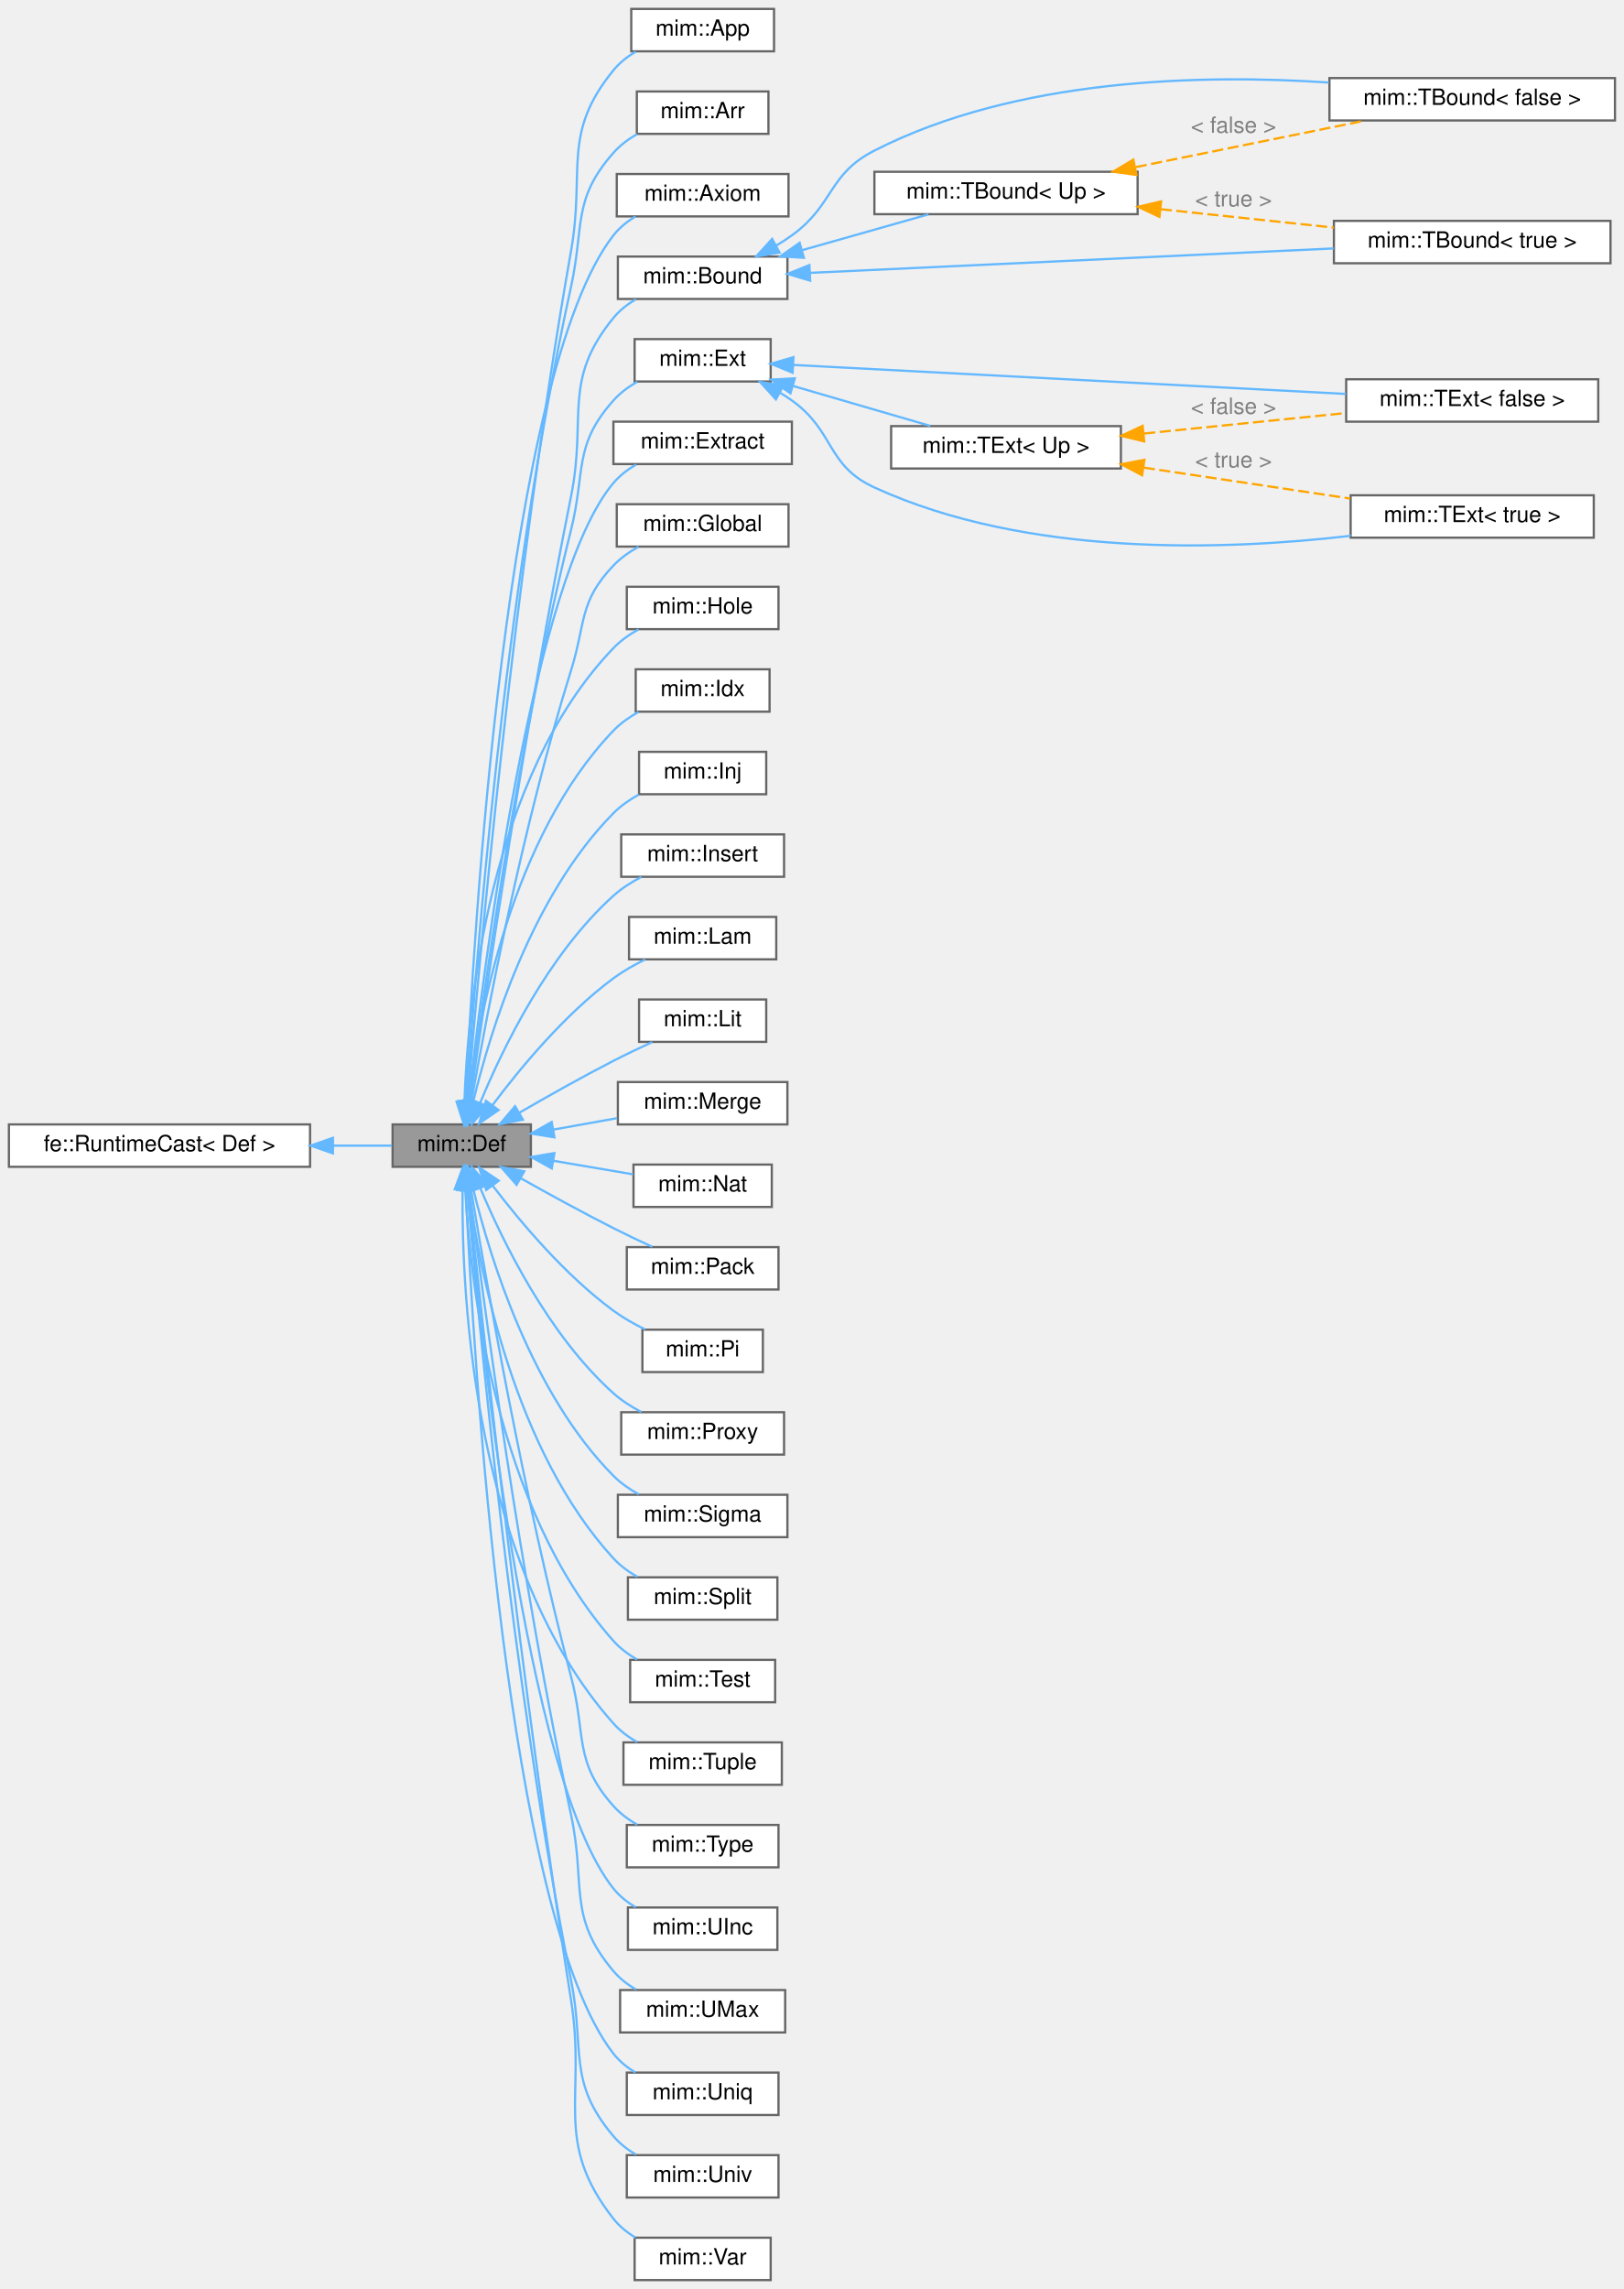
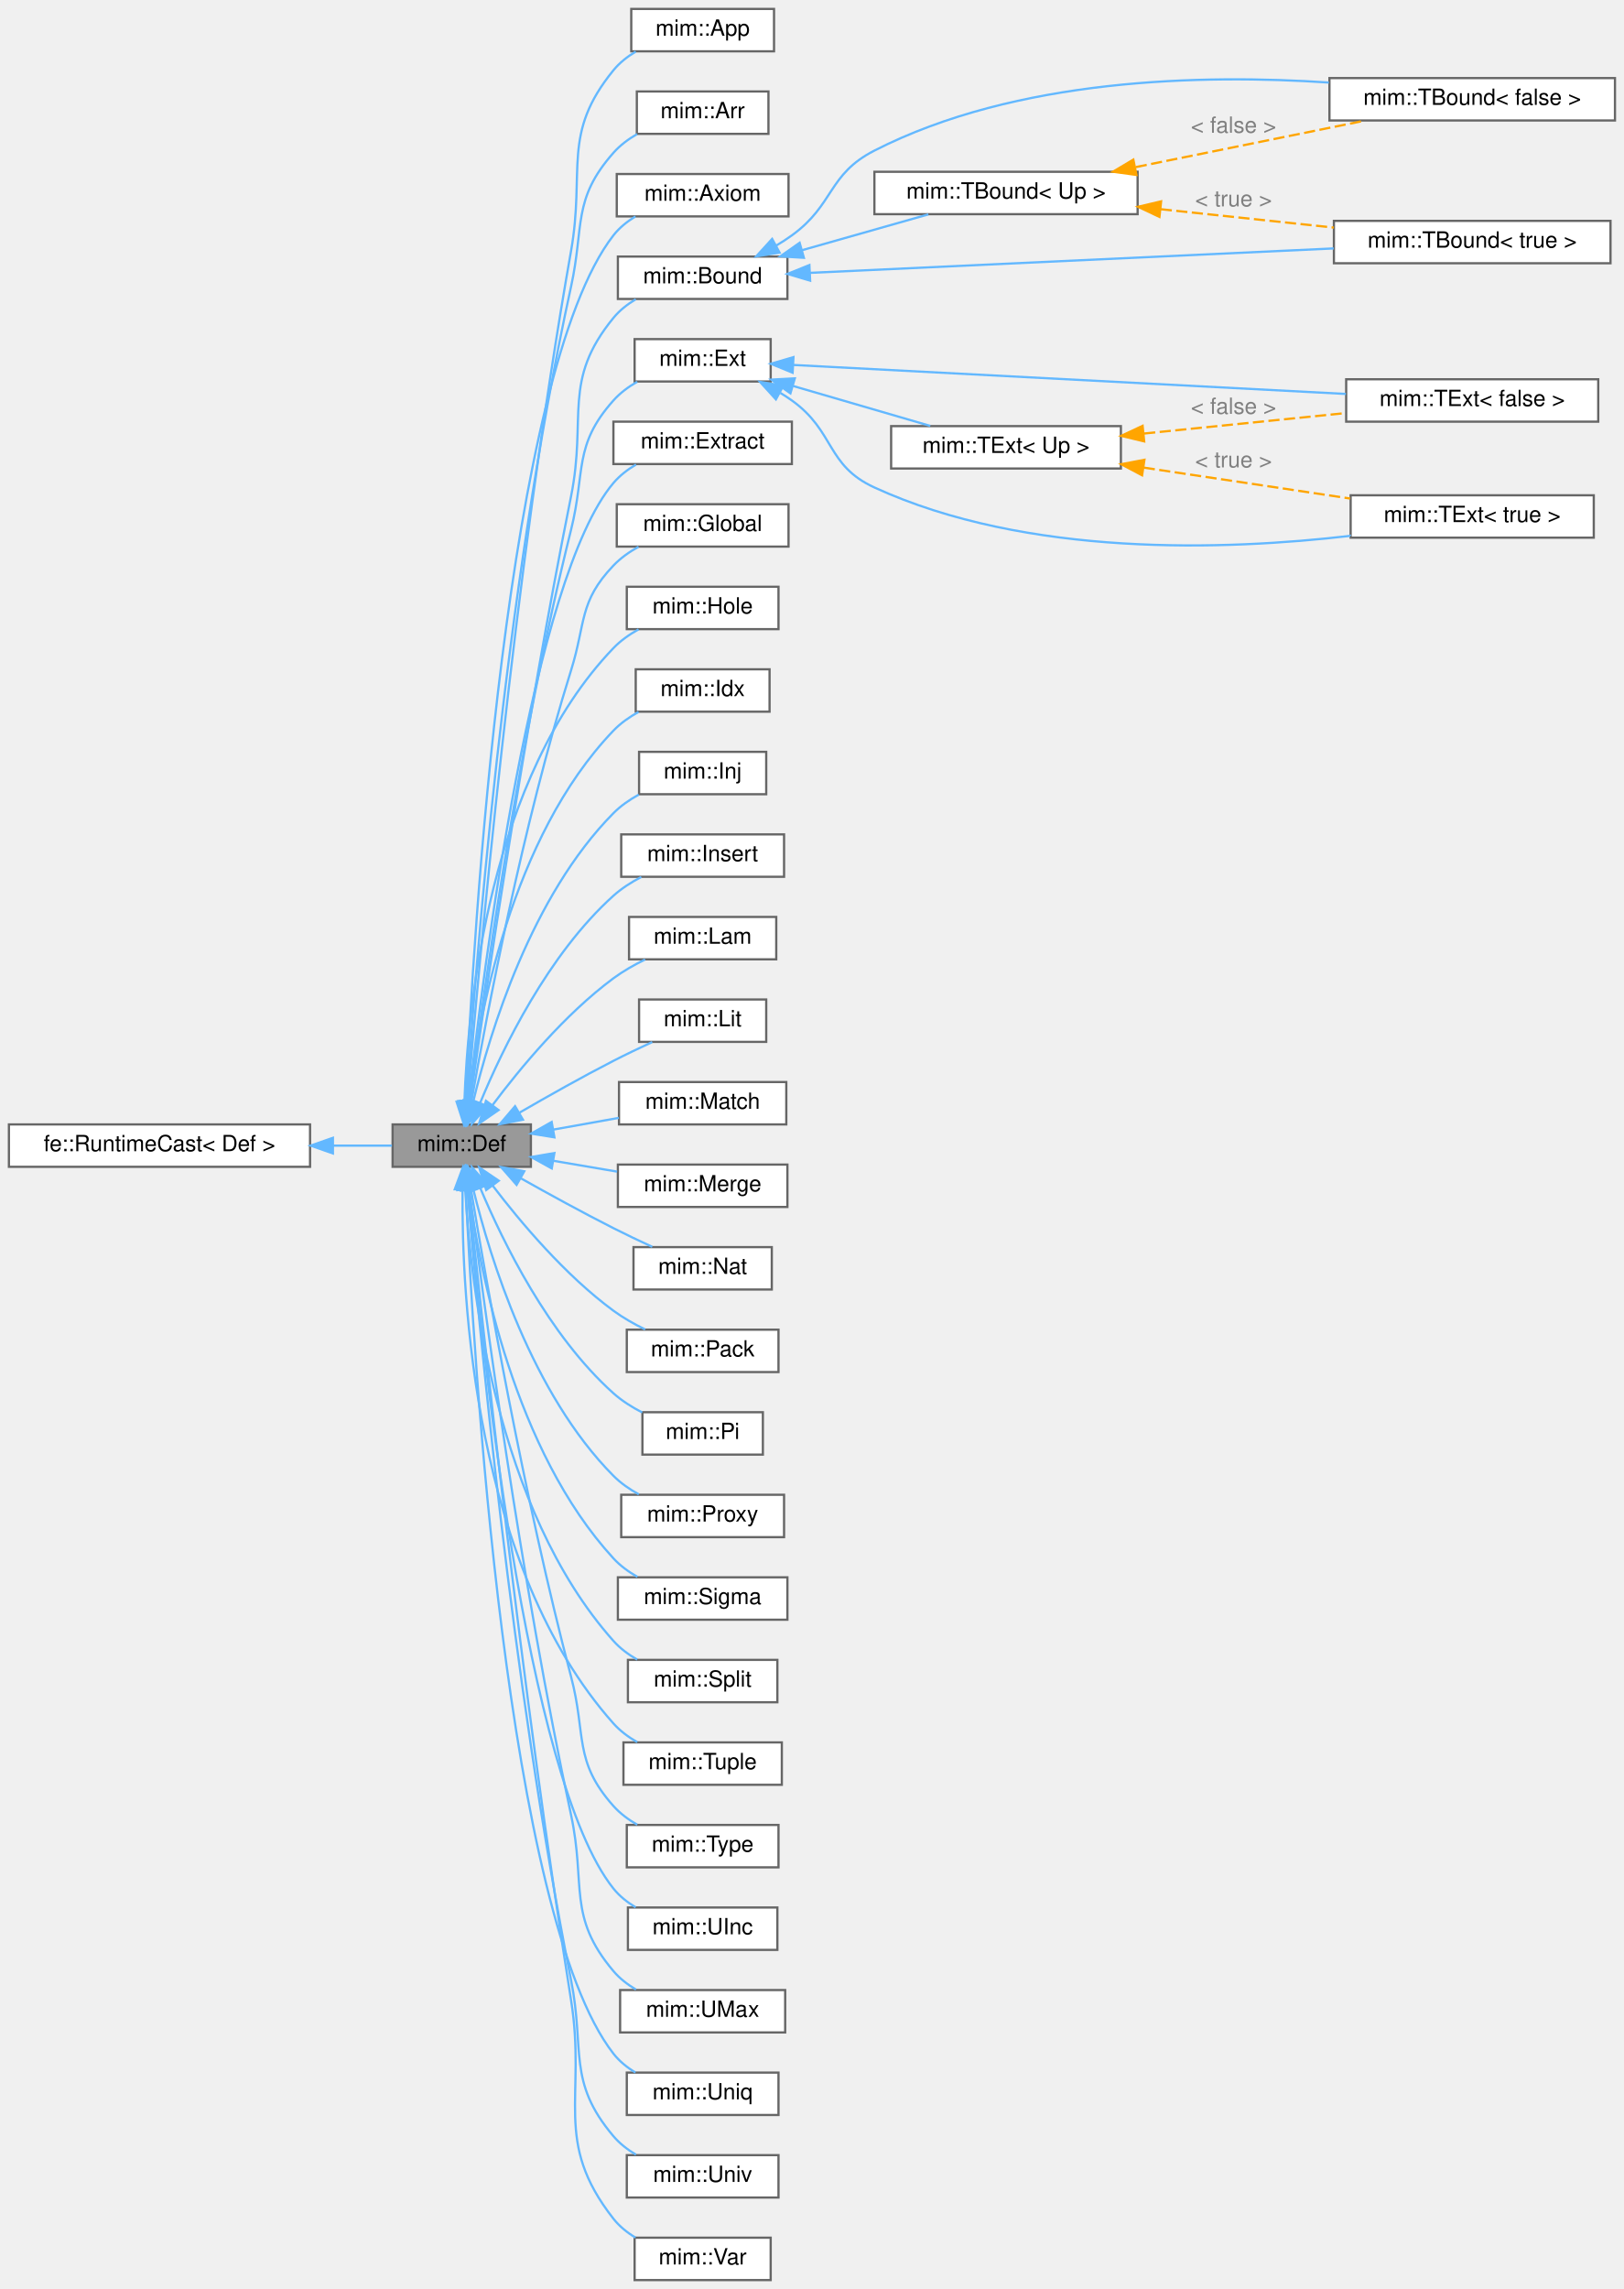
<svg xmlns="http://www.w3.org/2000/svg" xmlns:xlink="http://www.w3.org/1999/xlink" width="728pt" height="1026pt" viewBox="0.00 0.00 728.00 1026.00">
  <g id="graph0" class="graph" transform="scale(1 1) rotate(0) translate(4 1022)">
    <g id="Node000001" class="node">
      <g id="a_Node000001">
        <a xlink:title="Base class for all Defs.">
          <polygon fill="#999999" stroke="#666666" points="234,-518 172,-518 172,-499 234,-499 234,-518" />
          <text text-anchor="middle" x="203" y="-506" font-family="Helvetica,sans-Serif" font-size="10.00">mim::Def</text>
        </a>
      </g>
    </g>
    <g id="Node000003" class="node">
      <g id="a_Node000003">
        <a xlink:href="classmim_1_1App.html" target="_top" xlink:title=" ">
          <polygon fill="white" stroke="#666666" points="343,-1018 279,-1018 279,-999 343,-999 343,-1018" />
          <text text-anchor="middle" x="311" y="-1006" font-family="Helvetica,sans-Serif" font-size="10.00">mim::App</text>
        </a>
      </g>
    </g>
    <g id="edge2_Node000001_Node000003" class="edge">
      <g id="a_edge2_Node000001_Node000003">
        <a xlink:title=" ">
          <path fill="none" stroke="#63b8ff" d="M205.58,-528.25C210.43,-586.76 226.34,-764.18 252,-909.5 258.43,-945.91 247.62,-961.85 271,-990.5 273.73,-993.85 277.23,-996.61 281.01,-998.87" />
          <polygon fill="#63b8ff" stroke="#63b8ff" points="209.06,-527.86 204.76,-518.18 202.08,-528.43 209.06,-527.86" />
        </a>
      </g>
    </g>
    <g id="Node000004" class="node">
      <g id="a_Node000004">
        <a xlink:href="classmim_1_1Arr.html" target="_top" xlink:title="A (possibly paramterized) Array.">
          <polygon fill="white" stroke="#666666" points="340.5,-981 281.5,-981 281.5,-962 340.5,-962 340.5,-981" />
          <text text-anchor="middle" x="311" y="-969" font-family="Helvetica,sans-Serif" font-size="10.00">mim::Arr</text>
        </a>
      </g>
    </g>
    <g id="edge3_Node000001_Node000004" class="edge">
      <g id="a_edge3_Node000001_Node000004">
        <a xlink:title=" ">
          <path fill="none" stroke="#63b8ff" d="M205.19,-528.3C208.89,-585.48 221.84,-755.6 252,-893.5 257.98,-920.83 252.5,-932.52 271,-953.5 273.96,-956.86 277.67,-959.63 281.63,-961.91" />
          <polygon fill="#63b8ff" stroke="#63b8ff" points="208.67,-527.9 204.55,-518.13 201.68,-528.33 208.67,-527.9" />
        </a>
      </g>
    </g>
    <g id="Node000005" class="node">
      <g id="a_Node000005">
        <a xlink:href="classmim_1_1Axiom.html" target="_top" xlink:title=" ">
          <polygon fill="white" stroke="#666666" points="349.5,-944 272.5,-944 272.5,-925 349.5,-925 349.5,-944" />
          <text text-anchor="middle" x="311" y="-932" font-family="Helvetica,sans-Serif" font-size="10.00">mim::Axiom</text>
        </a>
      </g>
    </g>
    <g id="edge4_Node000001_Node000005" class="edge">
      <g id="a_edge4_Node000001_Node000005">
        <a xlink:title=" ">
          <path fill="none" stroke="#63b8ff" d="M204.8,-528.4C208.09,-601.57 222.82,-854.7 271,-916.5 273.66,-919.91 277.12,-922.7 280.87,-924.97" />
          <polygon fill="#63b8ff" stroke="#63b8ff" points="208.29,-528.1 204.36,-518.26 201.29,-528.4 208.29,-528.1" />
        </a>
      </g>
    </g>
    <g id="Node000006" class="node">
      <g id="a_Node000006">
        <a xlink:href="classmim_1_1Bound.html" target="_top" xlink:title="Common base for TBound.">
          <polygon fill="white" stroke="#666666" points="349,-907 273,-907 273,-888 349,-888 349,-907" />
          <text text-anchor="middle" x="311" y="-895" font-family="Helvetica,sans-Serif" font-size="10.00">mim::Bound</text>
        </a>
      </g>
    </g>
    <g id="edge5_Node000001_Node000006" class="edge">
      <g id="a_edge5_Node000001_Node000006">
        <a xlink:title=" ">
          <path fill="none" stroke="#63b8ff" d="M206.75,-528.12C213.46,-575.15 231.59,-697.94 252,-799.5 259.2,-835.33 247.86,-851.22 271,-879.5 273.74,-882.85 277.24,-885.6 281.01,-887.86" />
          <polygon fill="#63b8ff" stroke="#63b8ff" points="210.2,-527.5 205.33,-518.09 203.27,-528.48 210.2,-527.5" />
        </a>
      </g>
    </g>
    <g id="Node000010" class="node">
      <g id="a_Node000010">
        <a xlink:href="classmim_1_1Ext.html" target="_top" xlink:title="Common base for TExtremum.">
          <polygon fill="white" stroke="#666666" points="341.5,-870 280.5,-870 280.5,-851 341.5,-851 341.5,-870" />
          <text text-anchor="middle" x="311" y="-858" font-family="Helvetica,sans-Serif" font-size="10.00">mim::Ext</text>
        </a>
      </g>
    </g>
    <g id="edge11_Node000001_Node000010" class="edge">
      <g id="a_edge11_Node000001_Node000010">
        <a xlink:title=" ">
          <path fill="none" stroke="#63b8ff" d="M206.42,-528.13C212.25,-573.63 228.35,-689.66 252,-784.5 258.56,-810.82 252.96,-822.24 271,-842.5 273.98,-845.84 277.7,-848.61 281.66,-850.88" />
          <polygon fill="#63b8ff" stroke="#63b8ff" points="209.89,-527.62 205.16,-518.14 202.94,-528.5 209.89,-527.62" />
        </a>
      </g>
    </g>
    <g id="Node000014" class="node">
      <g id="a_Node000014">
        <a xlink:href="classmim_1_1Extract.html" target="_top" xlink:title="Extracts from a Sigma or Array-typed Extract::tuple the element at position Extract::index.">
          <polygon fill="white" stroke="#666666" points="351,-833 271,-833 271,-814 351,-814 351,-833" />
          <text text-anchor="middle" x="311" y="-821" font-family="Helvetica,sans-Serif" font-size="10.00">mim::Extract</text>
        </a>
      </g>
    </g>
    <g id="edge17_Node000001_Node000014" class="edge">
      <g id="a_edge17_Node000001_Node000014">
        <a xlink:title=" ">
          <path fill="none" stroke="#63b8ff" d="M206.1,-528.52C212.72,-588.12 234.85,-762.89 271,-805.5 273.8,-808.8 277.33,-811.53 281.12,-813.77" />
          <polygon fill="#63b8ff" stroke="#63b8ff" points="209.54,-527.77 204.98,-518.21 202.58,-528.53 209.54,-527.77" />
        </a>
      </g>
    </g>
    <g id="Node000015" class="node">
      <g id="a_Node000015">
        <a xlink:href="classmim_1_1Global.html" target="_top" xlink:title=" ">
          <polygon fill="white" stroke="#666666" points="349.5,-796 272.5,-796 272.5,-777 349.5,-777 349.5,-796" />
          <text text-anchor="middle" x="311" y="-784" font-family="Helvetica,sans-Serif" font-size="10.00">mim::Global</text>
        </a>
      </g>
    </g>
    <g id="edge18_Node000001_Node000015" class="edge">
      <g id="a_edge18_Node000001_Node000015">
        <a xlink:title=" ">
          <path fill="none" stroke="#63b8ff" d="M207.42,-528.68C214.12,-566.84 230.28,-651.99 252,-721.5 258.72,-743.01 255.46,-752.19 271,-768.5 274.19,-771.85 278.12,-774.63 282.25,-776.92" />
          <polygon fill="#63b8ff" stroke="#63b8ff" points="210.79,-527.67 205.64,-518.42 203.9,-528.87 210.79,-527.67" />
        </a>
      </g>
    </g>
    <g id="Node000016" class="node">
      <g id="a_Node000016">
        <a xlink:href="classmim_1_1Hole.html" target="_top" xlink:title="This node is a hole in the IR that is inferred by its context later on.">
          <polygon fill="white" stroke="#666666" points="345,-759 277,-759 277,-740 345,-740 345,-759" />
          <text text-anchor="middle" x="311" y="-747" font-family="Helvetica,sans-Serif" font-size="10.00">mim::Hole</text>
        </a>
      </g>
    </g>
    <g id="edge19_Node000001_Node000016" class="edge">
      <g id="a_edge19_Node000001_Node000016">
        <a xlink:title=" ">
          <path fill="none" stroke="#63b8ff" d="M204.2,-528.26C205.73,-571.14 215.35,-673.54 271,-731.5 274.2,-734.84 278.14,-737.61 282.27,-739.9" />
          <polygon fill="#63b8ff" stroke="#63b8ff" points="207.7,-527.96 203.96,-518.04 200.7,-528.12 207.7,-527.96" />
        </a>
      </g>
    </g>
    <g id="Node000017" class="node">
      <g id="a_Node000017">
        <a xlink:href="classmim_1_1Idx.html" target="_top" xlink:title="A built-in constant of type Nat -&gt; *.">
          <polygon fill="white" stroke="#666666" points="341,-722 281,-722 281,-703 341,-703 341,-722" />
          <text text-anchor="middle" x="311" y="-710" font-family="Helvetica,sans-Serif" font-size="10.00">mim::Idx</text>
        </a>
      </g>
    </g>
    <g id="edge20_Node000001_Node000017" class="edge">
      <g id="a_edge20_Node000001_Node000017">
        <a xlink:title=" ">
          <path fill="none" stroke="#63b8ff" d="M205.84,-528.05C210.33,-565.24 225.11,-646.71 271,-694.5 274.2,-697.84 278.14,-700.61 282.27,-702.9" />
          <polygon fill="#63b8ff" stroke="#63b8ff" points="209.31,-527.58 204.75,-518.02 202.35,-528.34 209.31,-527.58" />
        </a>
      </g>
    </g>
    <g id="Node000018" class="node">
      <g id="a_Node000018">
        <a xlink:href="classmim_1_1Inj.html" target="_top" xlink:title="Constructs a Join value.">
          <polygon fill="white" stroke="#666666" points="339.5,-685 282.5,-685 282.5,-666 339.5,-666 339.5,-685" />
          <text text-anchor="middle" x="311" y="-673" font-family="Helvetica,sans-Serif" font-size="10.00">mim::Inj</text>
        </a>
      </g>
    </g>
    <g id="edge21_Node000001_Node000018" class="edge">
      <g id="a_edge21_Node000001_Node000018">
        <a xlink:title=" ">
          <path fill="none" stroke="#63b8ff" d="M208.16,-528.25C215.66,-559.43 234.21,-620.34 271,-657.5 274.25,-660.79 278.22,-663.54 282.36,-665.82" />
          <polygon fill="#63b8ff" stroke="#63b8ff" points="211.51,-527.18 205.88,-518.2 204.68,-528.73 211.51,-527.18" />
        </a>
      </g>
    </g>
    <g id="Node000019" class="node">
      <g id="a_Node000019">
        <a xlink:href="classmim_1_1Insert.html" target="_top" xlink:title="Creates a new Tuple / Pack by inserting Insert::value at position Insert::index into Insert::tuple.">
          <polygon fill="white" stroke="#666666" points="347.5,-648 274.5,-648 274.5,-629 347.5,-629 347.5,-648" />
          <text text-anchor="middle" x="311" y="-636" font-family="Helvetica,sans-Serif" font-size="10.00">mim::Insert</text>
        </a>
      </g>
    </g>
    <g id="edge22_Node000001_Node000019" class="edge">
      <g id="a_edge22_Node000001_Node000019">
        <a xlink:title=" ">
          <path fill="none" stroke="#63b8ff" d="M211.31,-527.78C221.41,-552.19 241.79,-594.25 271,-620.5 274.66,-623.79 279.03,-626.58 283.49,-628.91" />
          <polygon fill="#63b8ff" stroke="#63b8ff" points="214.45,-526.2 207.5,-518.2 207.94,-528.79 214.45,-526.2" />
        </a>
      </g>
    </g>
    <g id="Node000020" class="node">
      <g id="a_Node000020">
        <a xlink:href="classmim_1_1Lam.html" target="_top" xlink:title="A function.">
          <polygon fill="white" stroke="#666666" points="344,-611 278,-611 278,-592 344,-592 344,-611" />
          <text text-anchor="middle" x="311" y="-599" font-family="Helvetica,sans-Serif" font-size="10.00">mim::Lam</text>
        </a>
      </g>
    </g>
    <g id="edge23_Node000001_Node000020" class="edge">
      <g id="a_edge23_Node000001_Node000020">
        <a xlink:title=" ">
          <path fill="none" stroke="#63b8ff" d="M216.84,-526.71C229.21,-543.23 249.21,-567.38 271,-583.5 275.32,-586.69 280.29,-589.51 285.21,-591.92" />
          <polygon fill="#63b8ff" stroke="#63b8ff" points="219.51,-524.44 210.79,-518.43 213.86,-528.57 219.51,-524.44" />
        </a>
      </g>
    </g>
    <g id="Node000021" class="node">
      <g id="a_Node000021">
        <a xlink:href="classmim_1_1Lit.html" target="_top" xlink:title=" ">
          <polygon fill="white" stroke="#666666" points="339.5,-574 282.5,-574 282.5,-555 339.5,-555 339.5,-574" />
          <text text-anchor="middle" x="311" y="-562" font-family="Helvetica,sans-Serif" font-size="10.00">mim::Lit</text>
        </a>
      </g>
    </g>
    <g id="edge24_Node000001_Node000021" class="edge">
      <g id="a_edge24_Node000001_Node000021">
        <a xlink:title=" ">
          <path fill="none" stroke="#63b8ff" d="M228.95,-523.31C241.44,-530.55 256.87,-539.25 271,-546.5 276.57,-549.36 282.69,-552.28 288.39,-554.92" />
          <polygon fill="#63b8ff" stroke="#63b8ff" points="230.44,-520.12 220.04,-518.1 226.91,-526.17 230.44,-520.12" />
        </a>
      </g>
    </g>
    <g id="Node000022" class="node">
      <g id="a_Node000022">
-         <a xlink:href="classmim_1_1Merge.html" target="_top" xlink:title="Constructs a Meet value.">
-           <polygon fill="white" stroke="#666666" points="349,-537 273,-537 273,-518 349,-518 349,-537" />
-           <text text-anchor="middle" x="311" y="-525" font-family="Helvetica,sans-Serif" font-size="10.00">mim::Merge</text>
+         <a xlink:href="classmim_1_1Match.html" target="_top" xlink:title="Scrutinize Match::value() and dispatch to Match::arms.">
+           <polygon fill="white" stroke="#666666" points="348.5,-537 273.5,-537 273.5,-518 348.5,-518 348.5,-537" />
+           <text text-anchor="middle" x="311" y="-525" font-family="Helvetica,sans-Serif" font-size="10.00">mim::Match</text>
        </a>
      </g>
    </g>
    <g id="edge25_Node000001_Node000022" class="edge">
      <g id="a_edge25_Node000001_Node000022">
        <a xlink:title=" ">
-           <path fill="none" stroke="#63b8ff" d="M244,-515.67C253.4,-517.35 263.38,-519.14 272.66,-520.81" />
+           <path fill="none" stroke="#63b8ff" d="M244.21,-515.71C253.81,-517.43 264,-519.26 273.43,-520.94" />
          <polygon fill="#63b8ff" stroke="#63b8ff" points="244.55,-512.21 234.09,-513.89 243.32,-519.1 244.55,-512.21" />
        </a>
      </g>
    </g>
    <g id="Node000023" class="node">
      <g id="a_Node000023">
-         <a xlink:href="classmim_1_1Nat.html" target="_top" xlink:title=" ">
-           <polygon fill="white" stroke="#666666" points="342,-500 280,-500 280,-481 342,-481 342,-500" />
-           <text text-anchor="middle" x="311" y="-488" font-family="Helvetica,sans-Serif" font-size="10.00">mim::Nat</text>
+         <a xlink:href="classmim_1_1Merge.html" target="_top" xlink:title="Constructs a Meet value.">
+           <polygon fill="white" stroke="#666666" points="349,-500 273,-500 273,-481 349,-481 349,-500" />
+           <text text-anchor="middle" x="311" y="-488" font-family="Helvetica,sans-Serif" font-size="10.00">mim::Merge</text>
        </a>
      </g>
    </g>
    <g id="edge26_Node000001_Node000023" class="edge">
      <g id="a_edge26_Node000001_Node000023">
        <a xlink:title=" ">
-           <path fill="none" stroke="#63b8ff" d="M244.19,-501.68C256.02,-499.67 268.75,-497.51 279.83,-495.62" />
+           <path fill="none" stroke="#63b8ff" d="M244,-501.71C253.4,-500.11 263.38,-498.42 272.66,-496.84" />
          <polygon fill="#63b8ff" stroke="#63b8ff" points="243.36,-498.27 234.09,-503.39 244.54,-505.17 243.36,-498.27" />
        </a>
      </g>
    </g>
    <g id="Node000024" class="node">
      <g id="a_Node000024">
-         <a xlink:href="classmim_1_1Pack.html" target="_top" xlink:title="A (possibly paramterized) Tuple.">
-           <polygon fill="white" stroke="#666666" points="345,-463 277,-463 277,-444 345,-444 345,-463" />
-           <text text-anchor="middle" x="311" y="-451" font-family="Helvetica,sans-Serif" font-size="10.00">mim::Pack</text>
+         <a xlink:href="classmim_1_1Nat.html" target="_top" xlink:title=" ">
+           <polygon fill="white" stroke="#666666" points="342,-463 280,-463 280,-444 342,-444 342,-463" />
+           <text text-anchor="middle" x="311" y="-451" font-family="Helvetica,sans-Serif" font-size="10.00">mim::Nat</text>
        </a>
      </g>
    </g>
    <g id="edge27_Node000001_Node000024" class="edge">
      <g id="a_edge27_Node000001_Node000024">
        <a xlink:title=" ">
          <path fill="none" stroke="#63b8ff" d="M229.49,-493.85C241.91,-486.87 257.11,-478.53 271,-471.5 276.59,-468.67 282.71,-465.76 288.41,-463.13" />
          <polygon fill="#63b8ff" stroke="#63b8ff" points="227.59,-490.91 220.62,-498.89 231.04,-497 227.59,-490.91" />
        </a>
      </g>
    </g>
    <g id="Node000025" class="node">
      <g id="a_Node000025">
-         <a xlink:href="classmim_1_1Pi.html" target="_top" xlink:title="A dependent function type.">
-           <polygon fill="white" stroke="#666666" points="338,-426 284,-426 284,-407 338,-407 338,-426" />
-           <text text-anchor="middle" x="311" y="-414" font-family="Helvetica,sans-Serif" font-size="10.00">mim::Pi</text>
+         <a xlink:href="classmim_1_1Pack.html" target="_top" xlink:title="A (possibly paramterized) Tuple.">
+           <polygon fill="white" stroke="#666666" points="345,-426 277,-426 277,-407 345,-407 345,-426" />
+           <text text-anchor="middle" x="311" y="-414" font-family="Helvetica,sans-Serif" font-size="10.00">mim::Pack</text>
        </a>
      </g>
    </g>
    <g id="edge28_Node000001_Node000025" class="edge">
      <g id="a_edge28_Node000001_Node000025">
        <a xlink:title=" ">
          <path fill="none" stroke="#63b8ff" d="M216.89,-490.54C229.29,-474.26 249.32,-450.43 271,-434.5 275.33,-431.32 280.3,-428.51 285.23,-426.1" />
          <polygon fill="#63b8ff" stroke="#63b8ff" points="213.97,-488.6 210.82,-498.71 219.59,-492.77 213.97,-488.6" />
        </a>
      </g>
    </g>
    <g id="Node000026" class="node">
      <g id="a_Node000026">
-         <a xlink:href="classmim_1_1Proxy.html" target="_top" xlink:title=" ">
-           <polygon fill="white" stroke="#666666" points="347.5,-389 274.5,-389 274.5,-370 347.5,-370 347.5,-389" />
-           <text text-anchor="middle" x="311" y="-377" font-family="Helvetica,sans-Serif" font-size="10.00">mim::Proxy</text>
+         <a xlink:href="classmim_1_1Pi.html" target="_top" xlink:title="A dependent function type.">
+           <polygon fill="white" stroke="#666666" points="338,-389 284,-389 284,-370 338,-370 338,-389" />
+           <text text-anchor="middle" x="311" y="-377" font-family="Helvetica,sans-Serif" font-size="10.00">mim::Pi</text>
        </a>
      </g>
    </g>
    <g id="edge29_Node000001_Node000026" class="edge">
      <g id="a_edge29_Node000001_Node000026">
        <a xlink:title=" ">
-           <path fill="none" stroke="#63b8ff" d="M211.35,-489.4C221.51,-465.2 241.93,-423.52 271,-397.5 274.67,-394.22 279.04,-391.43 283.5,-389.1" />
+           <path fill="none" stroke="#63b8ff" d="M211.35,-489.4C221.51,-465.2 241.93,-423.52 271,-397.5 274.78,-394.12 279.3,-391.26 283.91,-388.89" />
          <polygon fill="#63b8ff" stroke="#63b8ff" points="208.02,-488.3 207.52,-498.88 214.51,-490.92 208.02,-488.3" />
        </a>
      </g>
    </g>
    <g id="Node000027" class="node">
      <g id="a_Node000027">
-         <a xlink:href="classmim_1_1Sigma.html" target="_top" xlink:title="A dependent tuple type.">
-           <polygon fill="white" stroke="#666666" points="349,-352 273,-352 273,-333 349,-333 349,-352" />
-           <text text-anchor="middle" x="311" y="-340" font-family="Helvetica,sans-Serif" font-size="10.00">mim::Sigma</text>
+         <a xlink:href="classmim_1_1Proxy.html" target="_top" xlink:title=" ">
+           <polygon fill="white" stroke="#666666" points="347.5,-352 274.5,-352 274.5,-333 347.5,-333 347.5,-352" />
+           <text text-anchor="middle" x="311" y="-340" font-family="Helvetica,sans-Serif" font-size="10.00">mim::Proxy</text>
        </a>
      </g>
    </g>
    <g id="edge30_Node000001_Node000027" class="edge">
      <g id="a_edge30_Node000001_Node000027">
        <a xlink:title=" ">
          <path fill="none" stroke="#63b8ff" d="M208.2,-488.89C215.75,-457.91 234.37,-397.4 271,-360.5 274.26,-357.22 278.22,-354.47 282.37,-352.19" />
          <polygon fill="#63b8ff" stroke="#63b8ff" points="204.73,-488.33 205.9,-498.86 211.56,-489.9 204.73,-488.33" />
        </a>
      </g>
    </g>
    <g id="Node000028" class="node">
      <g id="a_Node000028">
-         <a xlink:href="classmim_1_1Split.html" target="_top" xlink:title="Picks the aspect of a Meet [value](Pick::value) by its [type](Def::type).">
-           <polygon fill="white" stroke="#666666" points="344.5,-315 277.5,-315 277.5,-296 344.5,-296 344.5,-315" />
-           <text text-anchor="middle" x="311" y="-303" font-family="Helvetica,sans-Serif" font-size="10.00">mim::Split</text>
+         <a xlink:href="classmim_1_1Sigma.html" target="_top" xlink:title="A dependent tuple type.">
+           <polygon fill="white" stroke="#666666" points="349,-315 273,-315 273,-296 349,-296 349,-315" />
+           <text text-anchor="middle" x="311" y="-303" font-family="Helvetica,sans-Serif" font-size="10.00">mim::Sigma</text>
        </a>
      </g>
    </g>
    <g id="edge31_Node000001_Node000028" class="edge">
      <g id="a_edge31_Node000001_Node000028">
        <a xlink:title=" ">
          <path fill="none" stroke="#63b8ff" d="M206.14,-488.72C211.11,-451.82 226.61,-371.84 271,-323.5 274.03,-320.2 277.78,-317.47 281.75,-315.2" />
          <polygon fill="#63b8ff" stroke="#63b8ff" points="202.66,-488.36 204.92,-498.71 209.61,-489.21 202.66,-488.36" />
        </a>
      </g>
    </g>
    <g id="Node000029" class="node">
      <g id="a_Node000029">
-         <a xlink:href="classmim_1_1Test.html" target="_top" xlink:title="Test whether Test::value currently holds type Test::probe:">
-           <polygon fill="white" stroke="#666666" points="343.5,-278 278.5,-278 278.5,-259 343.5,-259 343.5,-278" />
-           <text text-anchor="middle" x="311" y="-266" font-family="Helvetica,sans-Serif" font-size="10.00">mim::Test</text>
+         <a xlink:href="classmim_1_1Split.html" target="_top" xlink:title="Picks the aspect of a Meet [value](Pick::value) by its [type](Def::type).">
+           <polygon fill="white" stroke="#666666" points="344.5,-278 277.5,-278 277.5,-259 344.5,-259 344.5,-278" />
+           <text text-anchor="middle" x="311" y="-266" font-family="Helvetica,sans-Serif" font-size="10.00">mim::Split</text>
        </a>
      </g>
    </g>
    <g id="edge32_Node000001_Node000029" class="edge">
      <g id="a_edge32_Node000001_Node000029">
        <a xlink:title=" ">
          <path fill="none" stroke="#63b8ff" d="M204.6,-488.55C206.92,-446.14 218.03,-345.99 271,-286.5 273.98,-283.16 277.7,-280.39 281.66,-278.12" />
          <polygon fill="#63b8ff" stroke="#63b8ff" points="201.1,-488.55 204.16,-498.69 208.09,-488.85 201.1,-488.55" />
        </a>
      </g>
    </g>
    <g id="Node000030" class="node">
      <g id="a_Node000030">
        <a xlink:href="classmim_1_1Tuple.html" target="_top" xlink:title="Data constructor for a Sigma.">
          <polygon fill="white" stroke="#666666" points="346.5,-241 275.5,-241 275.5,-222 346.5,-222 346.5,-241" />
          <text text-anchor="middle" x="311" y="-229" font-family="Helvetica,sans-Serif" font-size="10.00">mim::Tuple</text>
        </a>
      </g>
    </g>
    <g id="edge33_Node000001_Node000030" class="edge">
      <g id="a_edge33_Node000001_Node000030">
        <a xlink:title=" ">
          <path fill="none" stroke="#63b8ff" d="M203.36,-488.69C202.92,-441.25 208.37,-319.84 271,-249.5 273.98,-246.16 277.7,-243.39 281.66,-241.12" />
          <polygon fill="#63b8ff" stroke="#63b8ff" points="199.87,-488.92 203.56,-498.85 206.86,-488.78 199.87,-488.92" />
        </a>
      </g>
    </g>
    <g id="Node000031" class="node">
      <g id="a_Node000031">
        <a xlink:href="classmim_1_1Type.html" target="_top" xlink:title=" ">
          <polygon fill="white" stroke="#666666" points="345,-204 277,-204 277,-185 345,-185 345,-204" />
          <text text-anchor="middle" x="311" y="-192" font-family="Helvetica,sans-Serif" font-size="10.00">mim::Type</text>
        </a>
      </g>
    </g>
    <g id="edge34_Node000001_Node000031" class="edge">
      <g id="a_edge34_Node000001_Node000031">
        <a xlink:title=" ">
          <path fill="none" stroke="#63b8ff" d="M207.15,-488.9C213.9,-447.98 230.88,-350.6 252,-270.5 258.92,-244.27 252.96,-232.76 271,-212.5 273.98,-209.16 277.7,-206.39 281.66,-204.12" />
          <polygon fill="#63b8ff" stroke="#63b8ff" points="203.68,-488.45 205.52,-498.88 210.58,-489.58 203.68,-488.45" />
        </a>
      </g>
    </g>
    <g id="Node000032" class="node">
      <g id="a_Node000032">
        <a xlink:href="classmim_1_1UInc.html" target="_top" xlink:title=" ">
          <polygon fill="white" stroke="#666666" points="344.5,-167 277.5,-167 277.5,-148 344.5,-148 344.5,-167" />
          <text text-anchor="middle" x="311" y="-155" font-family="Helvetica,sans-Serif" font-size="10.00">mim::UInc</text>
        </a>
      </g>
    </g>
    <g id="edge35_Node000001_Node000032" class="edge">
      <g id="a_edge35_Node000001_Node000032">
        <a xlink:title=" ">
          <path fill="none" stroke="#63b8ff" d="M205.62,-488.68C211.2,-424.67 231.51,-224.78 271,-175.5 273.7,-172.12 277.19,-169.35 280.95,-167.09" />
          <polygon fill="#63b8ff" stroke="#63b8ff" points="202.1,-488.72 204.75,-498.98 209.08,-489.31 202.1,-488.72" />
        </a>
      </g>
    </g>
    <g id="Node000033" class="node">
      <g id="a_Node000033">
        <a xlink:href="classmim_1_1UMax.html" target="_top" xlink:title=" ">
          <polygon fill="white" stroke="#666666" points="348,-130 274,-130 274,-111 348,-111 348,-130" />
          <text text-anchor="middle" x="311" y="-118" font-family="Helvetica,sans-Serif" font-size="10.00">mim::UMax</text>
        </a>
      </g>
    </g>
    <g id="edge36_Node000001_Node000033" class="edge">
      <g id="a_edge36_Node000001_Node000033">
        <a xlink:title=" ">
          <path fill="none" stroke="#63b8ff" d="M206.41,-488.86C212.46,-440.75 229.46,-313.29 252,-208.5 258.78,-176.98 250.19,-163.12 271,-138.5 273.79,-135.2 277.32,-132.47 281.11,-130.22" />
          <polygon fill="#63b8ff" stroke="#63b8ff" points="202.93,-488.49 205.16,-498.85 209.87,-489.35 202.93,-488.49" />
        </a>
      </g>
    </g>
    <g id="Node000034" class="node">
      <g id="a_Node000034">
        <a xlink:href="classmim_1_1Uniq.html" target="_top" xlink:title="A singleton wraps a type into a higher order type.">
          <polygon fill="white" stroke="#666666" points="345,-93 277,-93 277,-74 345,-74 345,-93" />
          <text text-anchor="middle" x="311" y="-81" font-family="Helvetica,sans-Serif" font-size="10.00">mim::Uniq</text>
        </a>
      </g>
    </g>
    <g id="edge37_Node000001_Node000034" class="edge">
      <g id="a_edge37_Node000001_Node000034">
        <a xlink:title=" ">
          <path fill="none" stroke="#63b8ff" d="M204.8,-488.65C208.11,-415.64 222.88,-163.11 271,-101.5 273.66,-98.09 277.12,-95.3 280.88,-93.03" />
          <polygon fill="#63b8ff" stroke="#63b8ff" points="201.3,-488.63 204.36,-498.77 208.29,-488.93 201.3,-488.63" />
        </a>
      </g>
    </g>
    <g id="Node000035" class="node">
      <g id="a_Node000035">
        <a xlink:href="classmim_1_1Univ.html" target="_top" xlink:title=" ">
          <polygon fill="white" stroke="#666666" points="345,-56 277,-56 277,-37 345,-37 345,-56" />
          <text text-anchor="middle" x="311" y="-44" font-family="Helvetica,sans-Serif" font-size="10.00">mim::Univ</text>
        </a>
      </g>
    </g>
    <g id="edge38_Node000001_Node000035" class="edge">
      <g id="a_edge38_Node000001_Node000035">
        <a xlink:title=" ">
          <path fill="none" stroke="#63b8ff" d="M205.58,-488.6C210.26,-432.51 225.35,-268.47 252,-134.5 258.29,-102.88 250.19,-89.12 271,-64.5 273.79,-61.2 277.32,-58.47 281.11,-56.22" />
          <polygon fill="#63b8ff" stroke="#63b8ff" points="202.07,-488.63 204.74,-498.89 209.05,-489.2 202.07,-488.63" />
        </a>
      </g>
    </g>
    <g id="Node000036" class="node">
      <g id="a_Node000036">
        <a xlink:href="classmim_1_1Var.html" target="_top" xlink:title=" ">
          <polygon fill="white" stroke="#666666" points="341.5,-19 280.5,-19 280.5,0 341.5,0 341.5,-19" />
          <text text-anchor="middle" x="311" y="-7" font-family="Helvetica,sans-Serif" font-size="10.00">mim::Var</text>
        </a>
      </g>
    </g>
    <g id="edge39_Node000001_Node000036" class="edge">
      <g id="a_edge39_Node000001_Node000036">
        <a xlink:title=" ">
          <path fill="none" stroke="#63b8ff" d="M205.98,-488.95C211.81,-432.47 229.89,-264.18 252,-125.5 258.98,-81.69 243.63,-62.41 271,-27.5 273.67,-24.1 277.13,-21.31 280.89,-19.04" />
          <polygon fill="#63b8ff" stroke="#63b8ff" points="202.49,-488.69 204.95,-498.99 209.46,-489.4 202.49,-488.69" />
        </a>
      </g>
    </g>
    <g id="Node000002" class="node">
      <g id="a_Node000002">
        <a xlink:title=" ">
          <polygon fill="white" stroke="#666666" points="135,-518 0,-518 0,-499 135,-499 135,-518" />
          <text text-anchor="middle" x="67.5" y="-506" font-family="Helvetica,sans-Serif" font-size="10.00">fe::RuntimeCast&lt; Def &gt;</text>
        </a>
      </g>
    </g>
    <g id="edge1_Node000001_Node000002" class="edge">
      <g id="a_edge1_Node000001_Node000002">
        <a xlink:title=" ">
          <path fill="none" stroke="#63b8ff" d="M145.4,-508.5C154.68,-508.5 163.7,-508.5 171.71,-508.5" />
          <polygon fill="#63b8ff" stroke="#63b8ff" points="145.25,-505 135.25,-508.5 145.25,-512 145.25,-505" />
        </a>
      </g>
    </g>
    <g id="Node000007" class="node">
      <g id="a_Node000007">
        <a xlink:href="classmim_1_1TBound.html" target="_top" xlink:title=" ">
          <polygon fill="white" stroke="#666666" points="720,-987 592,-987 592,-968 720,-968 720,-987" />
          <text text-anchor="middle" x="656" y="-975" font-family="Helvetica,sans-Serif" font-size="10.00">mim::TBound&lt; false &gt;</text>
        </a>
      </g>
    </g>
    <g id="edge6_Node000006_Node000007" class="edge">
      <g id="a_edge6_Node000006_Node000007">
        <a xlink:title=" ">
          <path fill="none" stroke="#63b8ff" d="M343.98,-911.93C346.42,-913.37 348.79,-914.9 351,-916.5 370.1,-930.31 367.01,-943.77 388,-954.5 451.7,-987.05 535.19,-988.8 591.73,-985" />
          <polygon fill="#63b8ff" stroke="#63b8ff" points="345.49,-908.77 335.03,-907.09 342.16,-914.92 345.49,-908.77" />
        </a>
      </g>
    </g>
    <g id="Node000008" class="node">
      <g id="a_Node000008">
        <a xlink:href="classmim_1_1TBound.html" target="_top" xlink:title=" ">
          <polygon fill="white" stroke="#666666" points="718,-923 594,-923 594,-904 718,-904 718,-923" />
          <text text-anchor="middle" x="656" y="-911" font-family="Helvetica,sans-Serif" font-size="10.00">mim::TBound&lt; true &gt;</text>
        </a>
      </g>
    </g>
    <g id="edge7_Node000006_Node000008" class="edge">
      <g id="a_edge7_Node000006_Node000008">
        <a xlink:title=" ">
          <path fill="none" stroke="#63b8ff" d="M359.16,-899.7C420.21,-902.55 526.74,-907.52 593.92,-910.65" />
          <polygon fill="#63b8ff" stroke="#63b8ff" points="359.19,-896.2 349.03,-899.23 358.86,-903.19 359.19,-896.2" />
        </a>
      </g>
    </g>
    <g id="Node000009" class="node">
      <g id="a_Node000009">
        <a xlink:href="classmim_1_1TBound.html" target="_top" xlink:title="Specific Bound depending on Up.">
          <polygon fill="white" stroke="#666666" points="506,-945 388,-945 388,-926 506,-926 506,-945" />
          <text text-anchor="middle" x="447" y="-933" font-family="Helvetica,sans-Serif" font-size="10.00">mim::TBound&lt; Up &gt;</text>
        </a>
      </g>
    </g>
    <g id="edge8_Node000006_Node000009" class="edge">
      <g id="a_edge8_Node000006_Node000009">
        <a xlink:title=" ">
          <path fill="none" stroke="#63b8ff" d="M355.44,-909.82C373.85,-915.04 394.98,-921.03 412.2,-925.91" />
          <polygon fill="#63b8ff" stroke="#63b8ff" points="356.39,-906.45 345.81,-907.09 354.48,-913.18 356.39,-906.45" />
        </a>
      </g>
    </g>
    <g id="edge9_Node000009_Node000007" class="edge">
      <g id="a_edge9_Node000009_Node000007">
        <a xlink:title=" ">
          <path fill="none" stroke="orange" stroke-dasharray="5,2" d="M505.17,-947.1C537.47,-953.65 577.36,-961.75 607.86,-967.93" />
          <polygon fill="orange" stroke="orange" points="505.47,-943.59 494.97,-945.03 504.08,-950.45 505.47,-943.59" />
        </a>
      </g>
      <text text-anchor="middle" x="549" y="-962.5" font-family="Helvetica,sans-Serif" font-size="10.00" fill="grey"> &lt; false &gt;</text>
    </g>
    <g id="edge10_Node000009_Node000008" class="edge">
      <g id="a_edge10_Node000009_Node000008">
        <a xlink:title=" ">
          <path fill="none" stroke="orange" stroke-dasharray="5,2" d="M516.37,-928.23C541.43,-925.57 569.61,-922.58 593.98,-919.99" />
          <polygon fill="orange" stroke="orange" points="515.79,-924.78 506.21,-929.31 516.53,-931.74 515.79,-924.78" />
        </a>
      </g>
      <text text-anchor="middle" x="549" y="-929.5" font-family="Helvetica,sans-Serif" font-size="10.00" fill="grey"> &lt; true &gt;</text>
    </g>
    <g id="Node000011" class="node">
      <g id="a_Node000011">
        <a xlink:href="classmim_1_1TExt.html" target="_top" xlink:title=" ">
          <polygon fill="white" stroke="#666666" points="712.5,-852 599.5,-852 599.5,-833 712.5,-833 712.5,-852" />
          <text text-anchor="middle" x="656" y="-840" font-family="Helvetica,sans-Serif" font-size="10.00">mim::TExt&lt; false &gt;</text>
        </a>
      </g>
    </g>
    <g id="edge12_Node000010_Node000011" class="edge">
      <g id="a_edge12_Node000010_Node000011">
        <a xlink:title=" ">
          <path fill="none" stroke="#63b8ff" d="M351.54,-858.42C412.55,-855.22 529.83,-849.07 599.37,-845.42" />
          <polygon fill="#63b8ff" stroke="#63b8ff" points="351.34,-854.93 341.54,-858.95 351.71,-861.92 351.34,-854.93" />
        </a>
      </g>
    </g>
    <g id="Node000012" class="node">
      <g id="a_Node000012">
        <a xlink:href="classmim_1_1TExt.html" target="_top" xlink:title=" ">
          <polygon fill="white" stroke="#666666" points="710.5,-800 601.5,-800 601.5,-781 710.5,-781 710.5,-800" />
          <text text-anchor="middle" x="656" y="-788" font-family="Helvetica,sans-Serif" font-size="10.00">mim::TExt&lt; true &gt;</text>
        </a>
      </g>
    </g>
    <g id="edge13_Node000010_Node000012" class="edge">
      <g id="a_edge13_Node000010_Node000012">
        <a xlink:title=" ">
          <path fill="none" stroke="#63b8ff" d="M345.86,-845.87C347.64,-844.8 349.36,-843.67 351,-842.5 370.42,-828.58 366.28,-813.46 388,-803.5 456.44,-772.1 545.38,-775.28 601.34,-781.82" />
          <polygon fill="#63b8ff" stroke="#63b8ff" points="343.85,-842.98 336.72,-850.82 347.18,-849.14 343.85,-842.98" />
        </a>
      </g>
    </g>
    <g id="Node000013" class="node">
      <g id="a_Node000013">
        <a xlink:href="classmim_1_1TExt.html" target="_top" xlink:title="Extremum. Either Top (Up) or Bottom.">
          <polygon fill="white" stroke="#666666" points="498.5,-831 395.5,-831 395.5,-812 498.5,-812 498.5,-831" />
          <text text-anchor="middle" x="447" y="-819" font-family="Helvetica,sans-Serif" font-size="10.00">mim::TExt&lt; Up &gt;</text>
        </a>
      </g>
    </g>
    <g id="edge14_Node000010_Node000013" class="edge">
      <g id="a_edge14_Node000010_Node000013">
        <a xlink:title=" ">
          <path fill="none" stroke="#63b8ff" d="M351.58,-848.98C371.14,-843.29 394.48,-836.5 413.05,-831.09" />
          <polygon fill="#63b8ff" stroke="#63b8ff" points="350.36,-845.69 341.74,-851.84 352.32,-852.41 350.36,-845.69" />
        </a>
      </g>
    </g>
    <g id="edge15_Node000013_Node000011" class="edge">
      <g id="a_edge15_Node000013_Node000011">
        <a xlink:title=" ">
          <path fill="none" stroke="orange" stroke-dasharray="5,2" d="M508.93,-827.68C537.58,-830.59 571.49,-834.03 599.43,-836.86" />
          <polygon fill="orange" stroke="orange" points="508.94,-824.16 498.64,-826.64 508.23,-831.13 508.94,-824.16" />
        </a>
      </g>
      <text text-anchor="middle" x="549" y="-836.5" font-family="Helvetica,sans-Serif" font-size="10.00" fill="grey"> &lt; false &gt;</text>
    </g>
    <g id="edge16_Node000013_Node000012" class="edge">
      <g id="a_edge16_Node000013_Node000012">
        <a xlink:title=" ">
          <path fill="none" stroke="orange" stroke-dasharray="5,2" d="M508.76,-812.4C538.07,-808.01 572.93,-802.79 601.27,-798.55" />
          <polygon fill="orange" stroke="orange" points="508.01,-808.97 498.64,-813.92 509.05,-815.9 508.01,-808.97" />
        </a>
      </g>
      <text text-anchor="middle" x="549" y="-812.5" font-family="Helvetica,sans-Serif" font-size="10.00" fill="grey"> &lt; true &gt;</text>
    </g>
  </g>
</svg>
